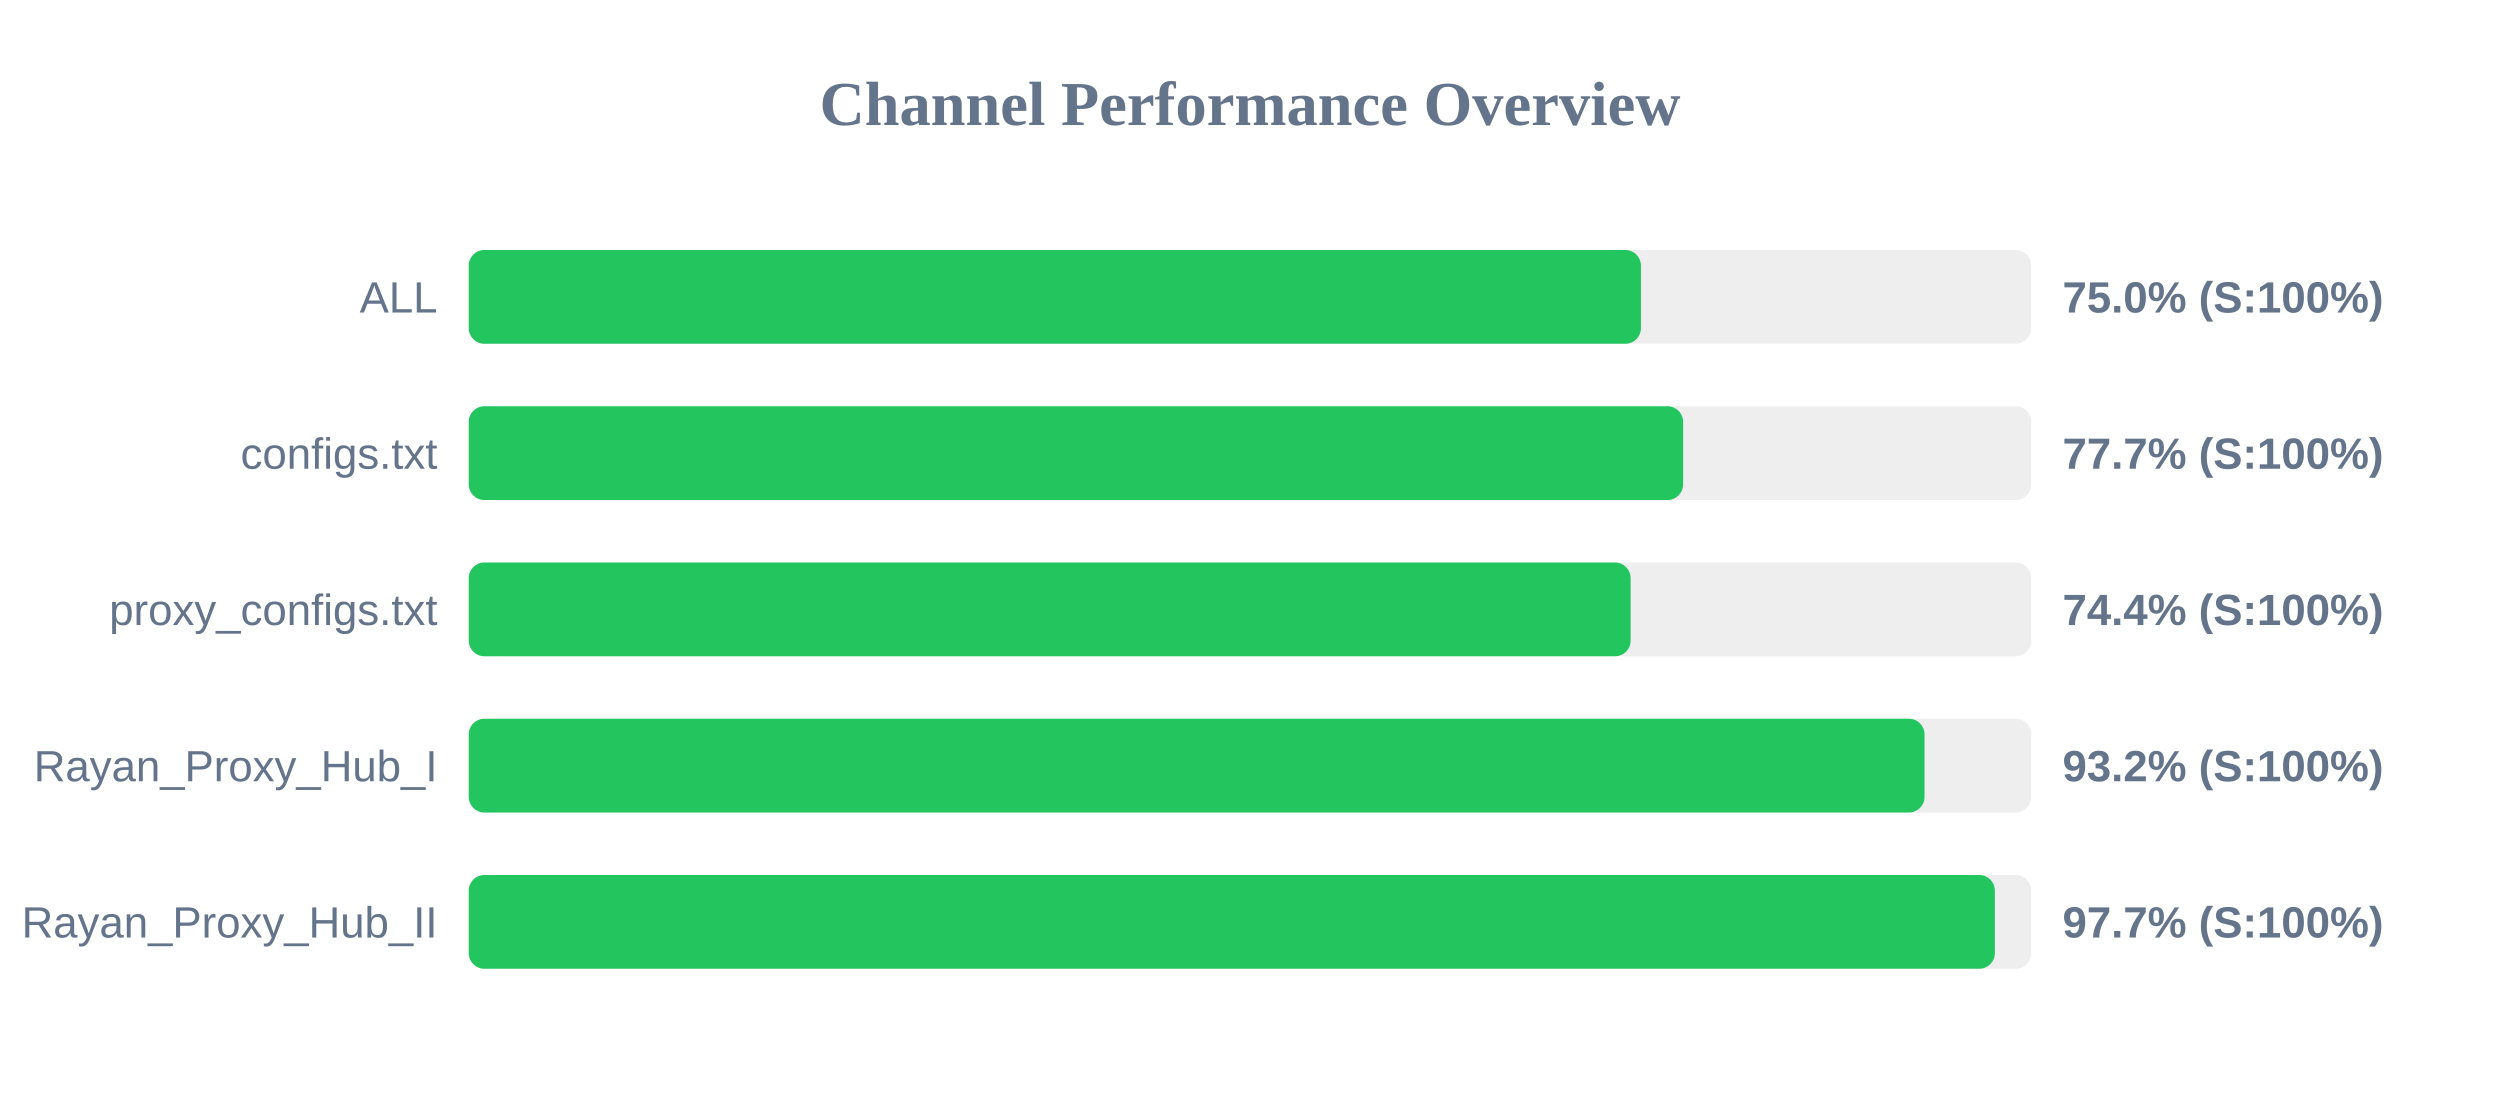
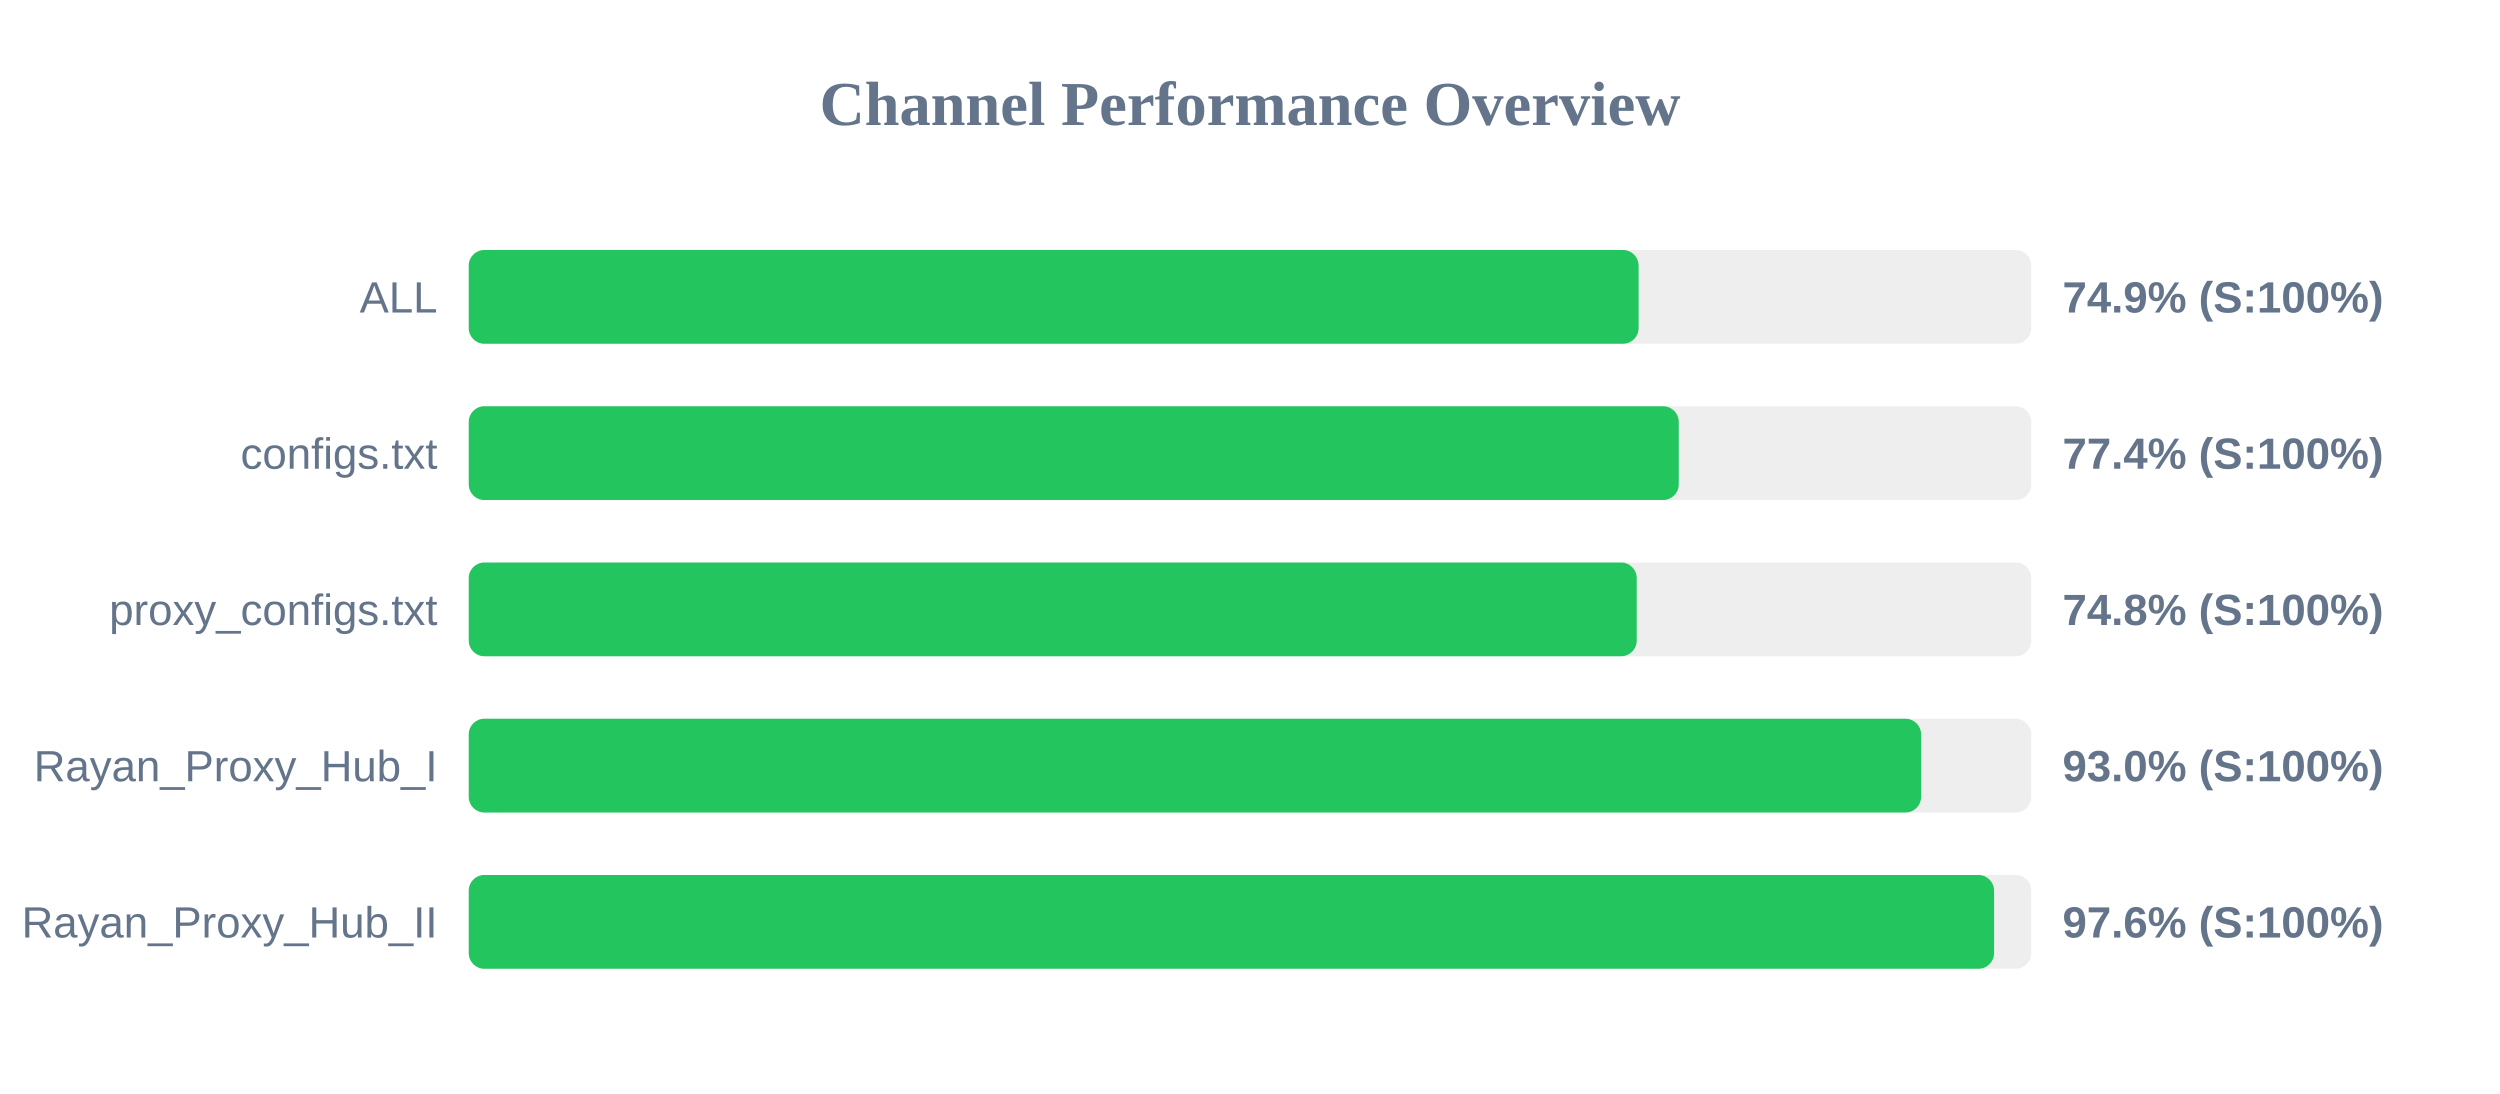
<svg xmlns="http://www.w3.org/2000/svg" width="800" height="350" version="1.1">
  <style>
        .row { font: 14px Arial; fill: #64748b; }
        .score { font: bold 14px Arial; fill: #64748b; }
    </style>
  <text x="400" y="40" text-anchor="middle" font-size="20px" font-weight="bold" fill="#64748b">Channel Performance Overview</text>
  <rect x="150" y="80" width="500" height="30" fill="#eee" rx="5" />
-   <rect x="150" y="80" width="375.1" height="30" fill="#22c55e" rx="5" />
+   <rect x="150" y="80" width="374.35" height="30" fill="#22c55e" rx="5" />
  <text x="140" y="100" text-anchor="end" class="row">ALL</text>
-   <text x="660" y="100" text-anchor="start" class="score">75.0% (S:100%)</text>
+   <text x="660" y="100" text-anchor="start" class="score">74.9% (S:100%)</text>
  <rect x="150" y="130" width="500" height="30" fill="#eee" rx="5" />
-   <rect x="150" y="130" width="388.6" height="30" fill="#22c55e" rx="5" />
+   <rect x="150" y="130" width="387.2" height="30" fill="#22c55e" rx="5" />
  <text x="140" y="150" text-anchor="end" class="row">configs.txt</text>
-   <text x="660" y="150" text-anchor="start" class="score">77.7% (S:100%)</text>
+   <text x="660" y="150" text-anchor="start" class="score">77.4% (S:100%)</text>
  <rect x="150" y="180" width="500" height="30" fill="#eee" rx="5" />
-   <rect x="150" y="180" width="371.8" height="30" fill="#22c55e" rx="5" />
+   <rect x="150" y="180" width="373.75" height="30" fill="#22c55e" rx="5" />
  <text x="140" y="200" text-anchor="end" class="row">proxy_configs.txt</text>
-   <text x="660" y="200" text-anchor="start" class="score">74.4% (S:100%)</text>
+   <text x="660" y="200" text-anchor="start" class="score">74.8% (S:100%)</text>
  <rect x="150" y="230" width="500" height="30" fill="#eee" rx="5" />
-   <rect x="150" y="230" width="465.85" height="30" fill="#22c55e" rx="5" />
+   <rect x="150" y="230" width="464.75" height="30" fill="#22c55e" rx="5" />
  <text x="140" y="250" text-anchor="end" class="row">Rayan_Proxy_Hub_I</text>
-   <text x="660" y="250" text-anchor="start" class="score">93.2% (S:100%)</text>
+   <text x="660" y="250" text-anchor="start" class="score">93.0% (S:100%)</text>
  <rect x="150" y="280" width="500" height="30" fill="#eee" rx="5" />
-   <rect x="150" y="280" width="488.35" height="30" fill="#22c55e" rx="5" />
+   <rect x="150" y="280" width="488.1" height="30" fill="#22c55e" rx="5" />
  <text x="140" y="300" text-anchor="end" class="row">Rayan_Proxy_Hub_II</text>
-   <text x="660" y="300" text-anchor="start" class="score">97.7% (S:100%)</text>
+   <text x="660" y="300" text-anchor="start" class="score">97.6% (S:100%)</text>
</svg>
